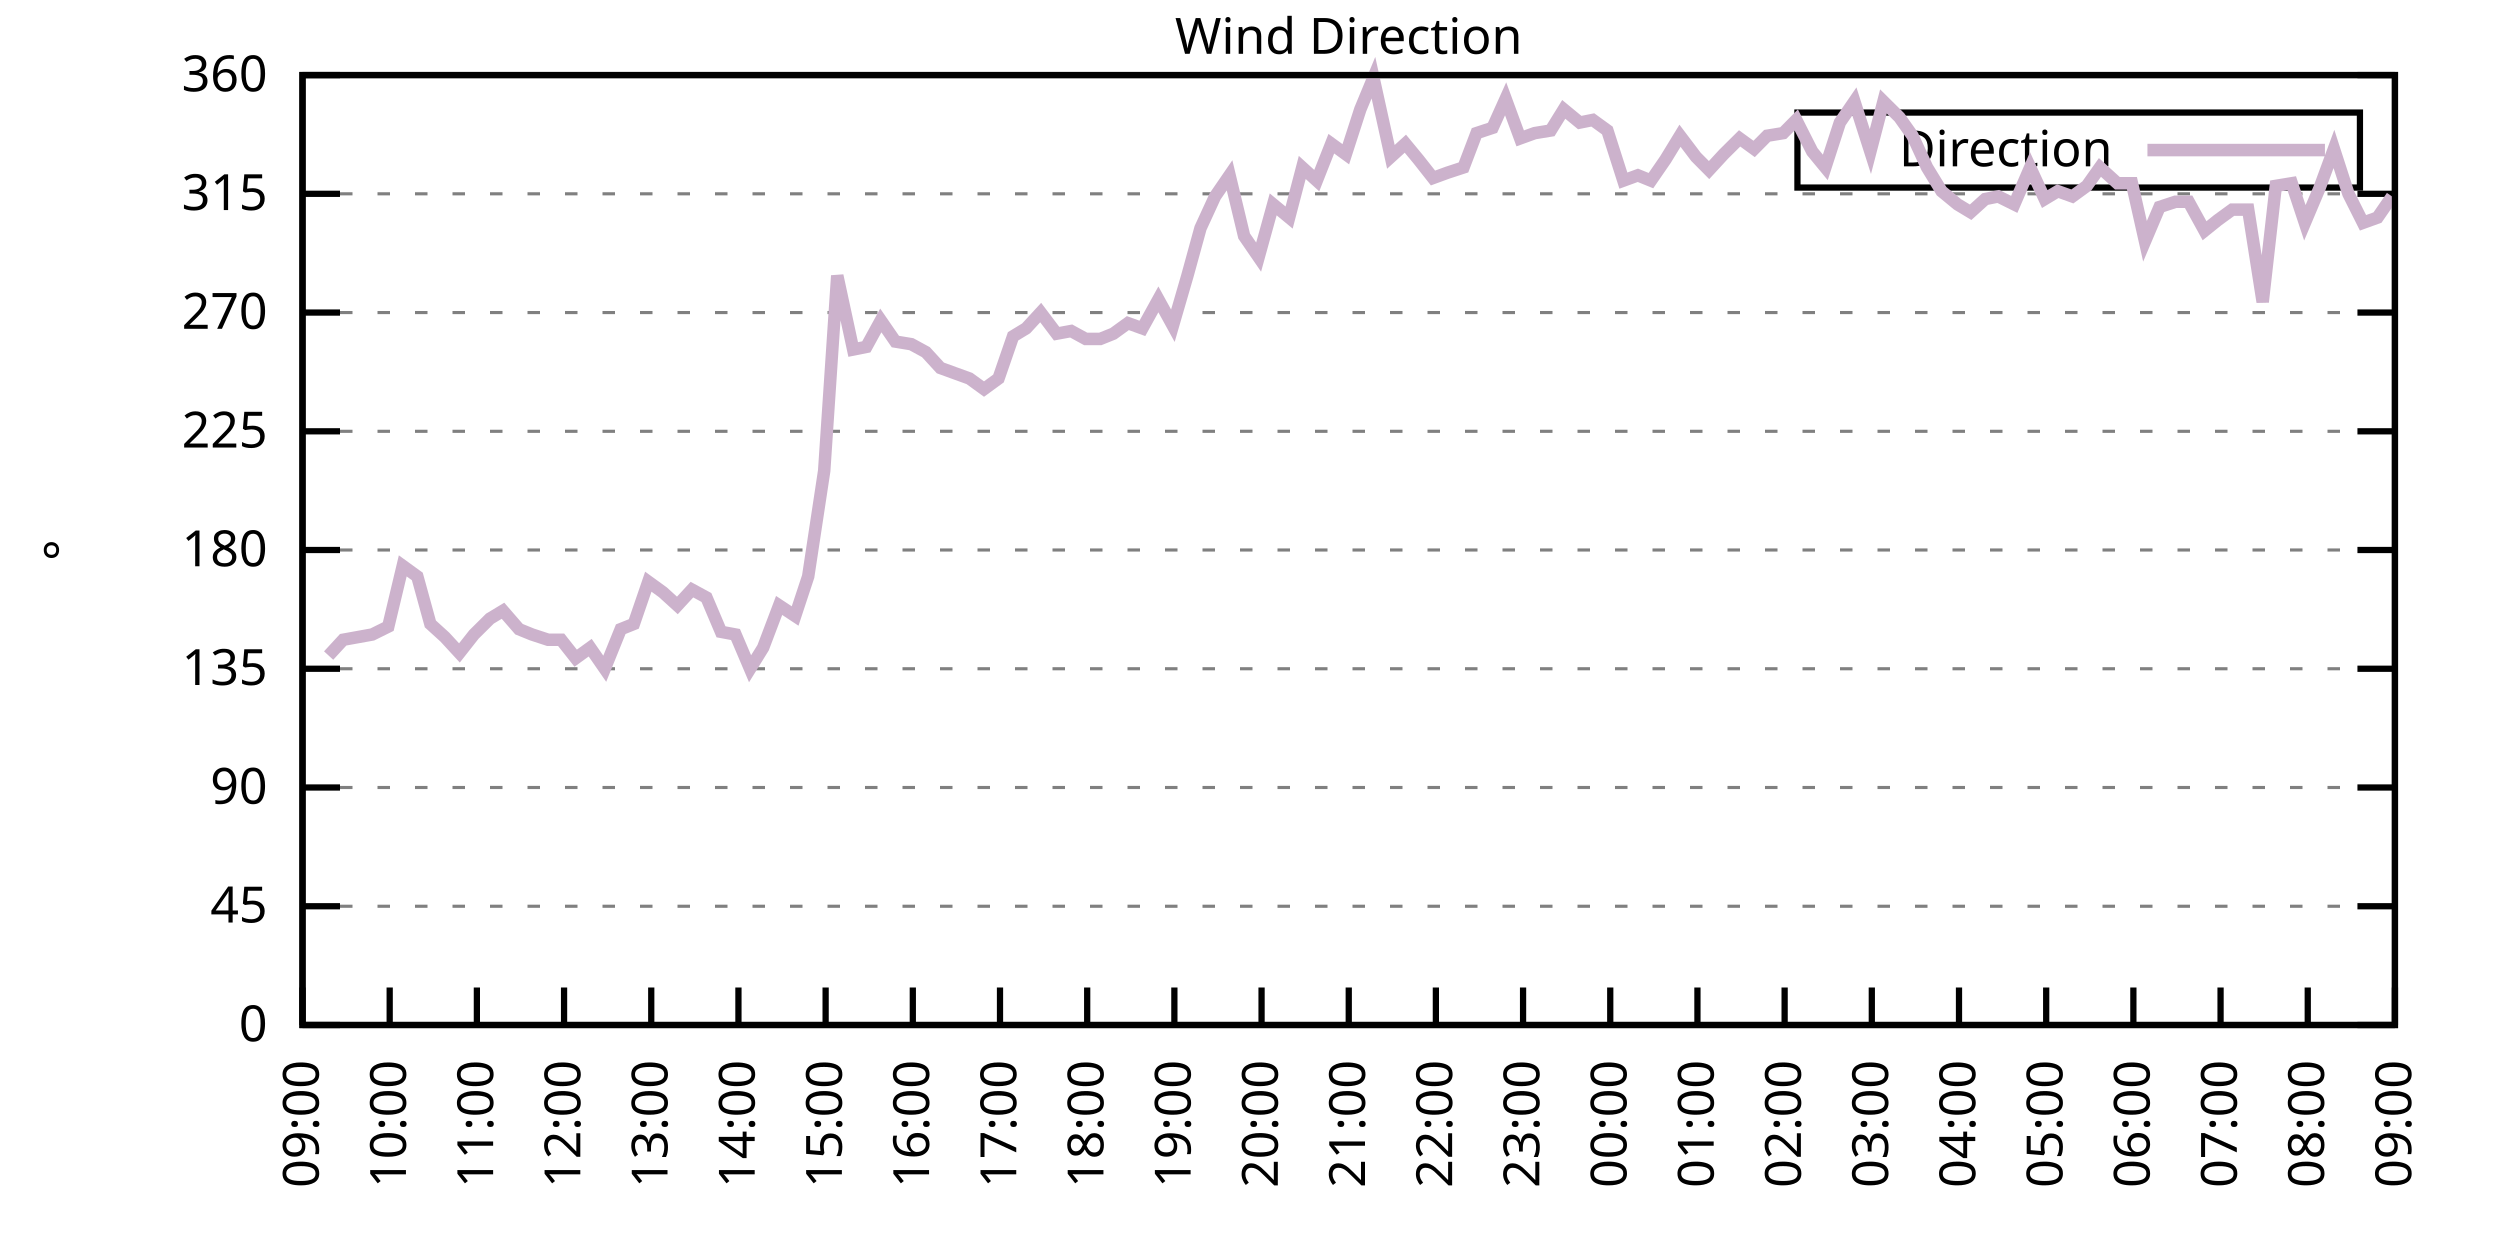
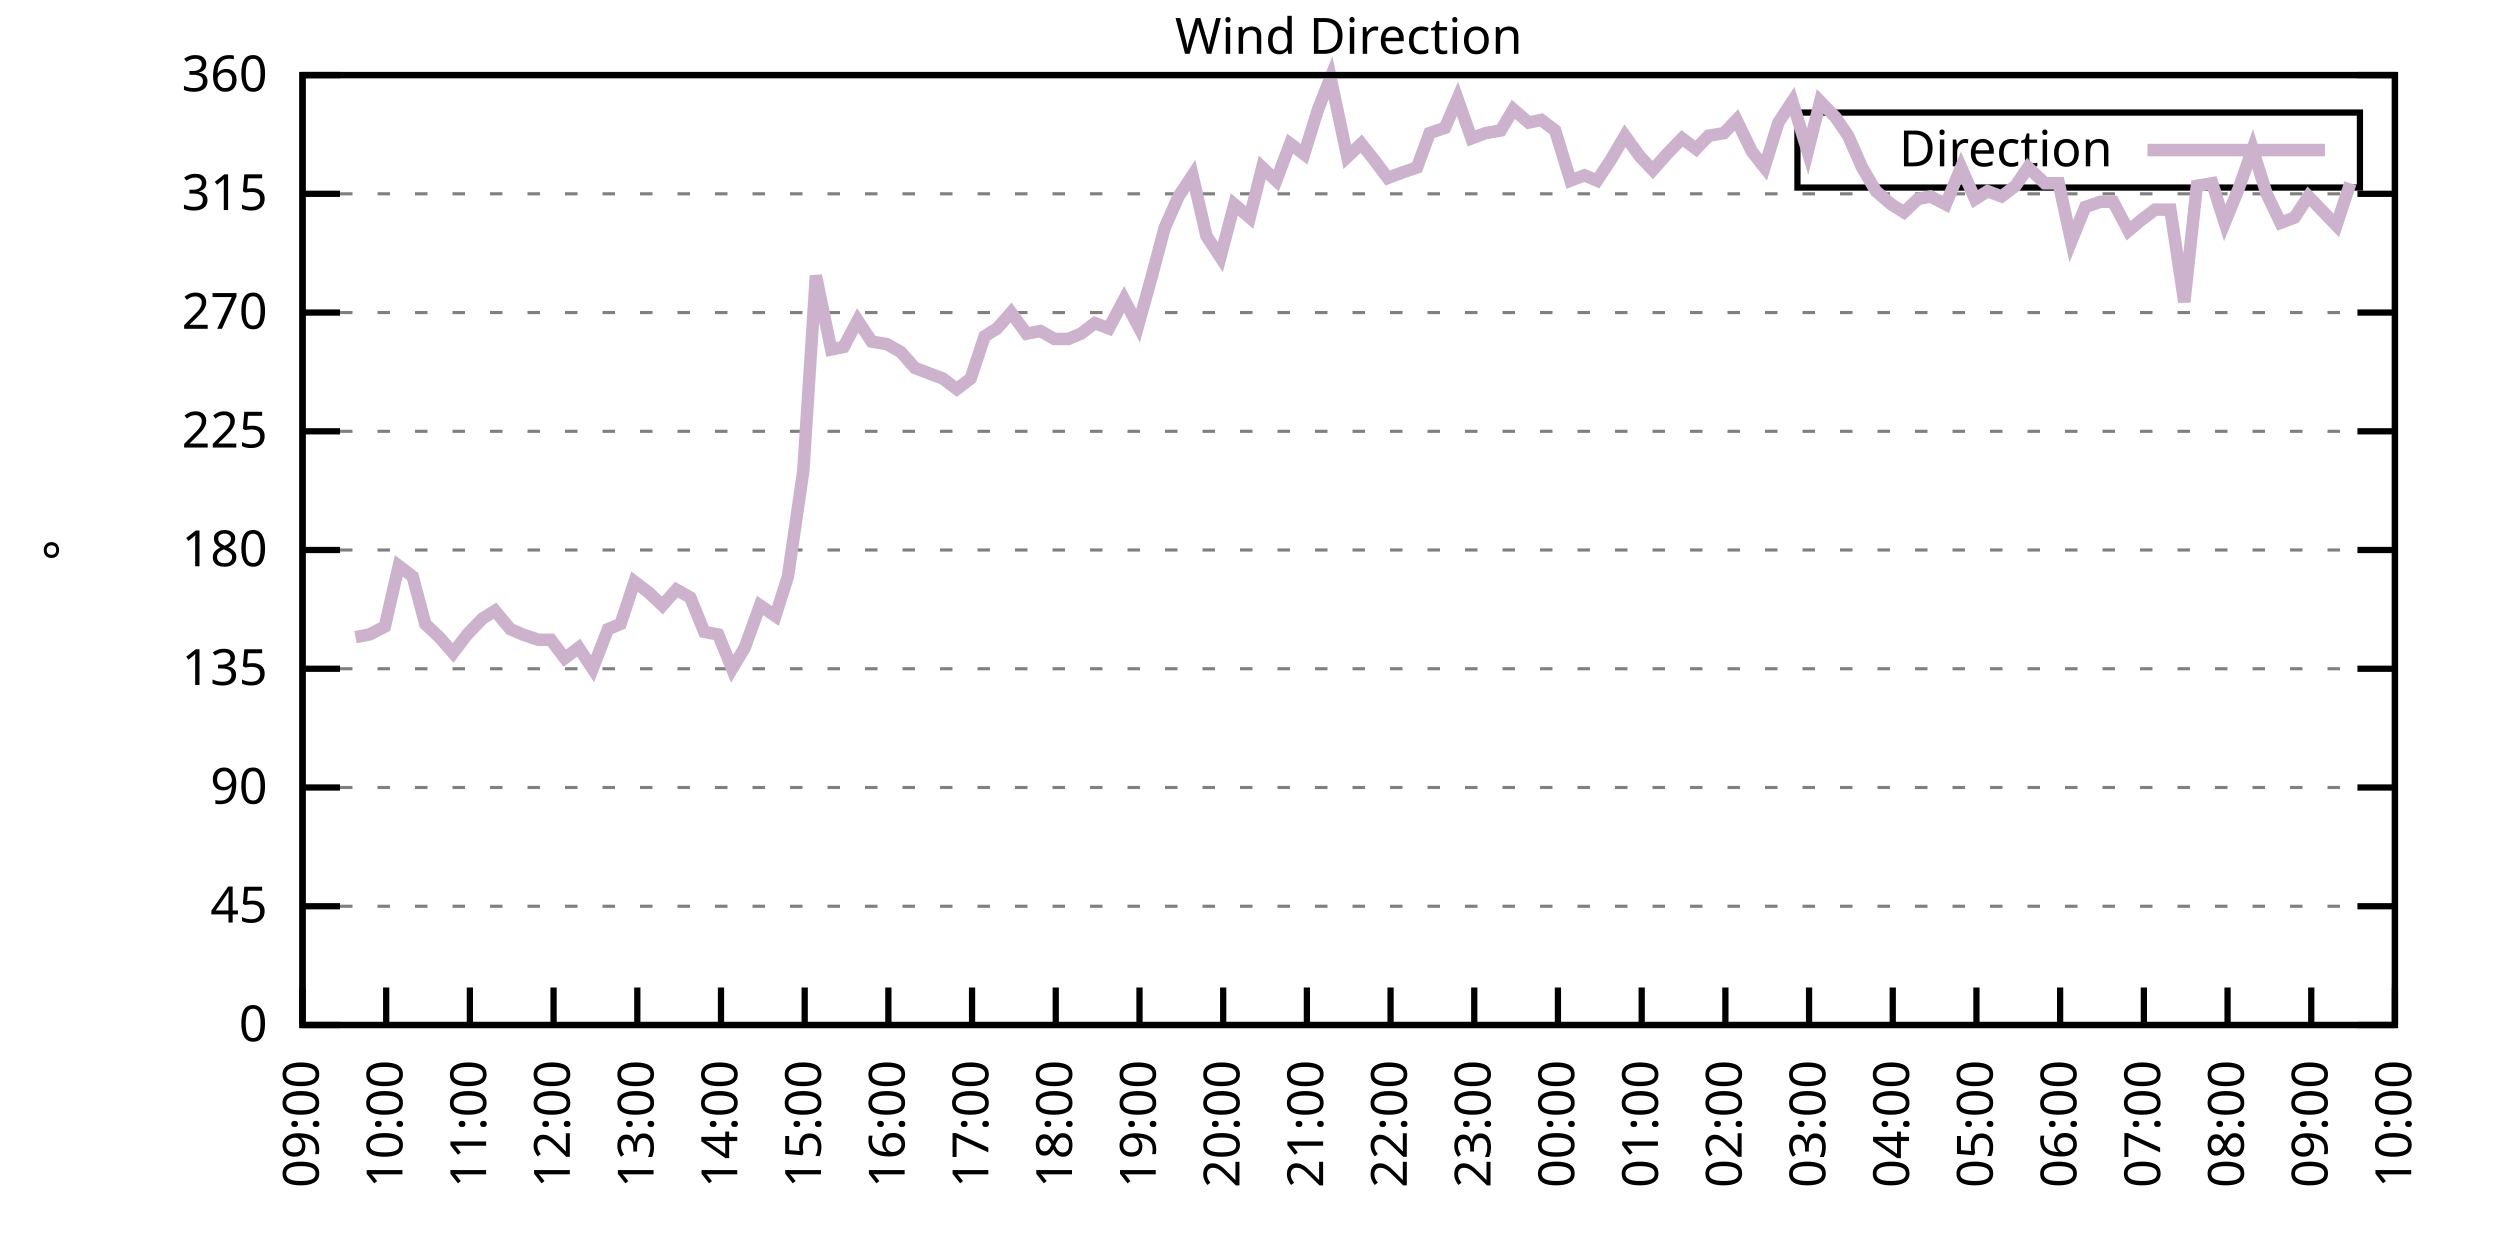
<svg xmlns="http://www.w3.org/2000/svg" xmlns:xlink="http://www.w3.org/1999/xlink" width="400" height="200" viewBox="0 0 400 200">
  <g id="gnuplot_canvas">
    <rect x="0" y="0" width="400" height="200" fill="none" />
    <defs>
      <circle id="gpDot" r="0.5" stroke-width="0.5" stroke="currentColor" />
      <path id="gpPt0" stroke-width="0.333" stroke="currentColor" d="M-1,0 h2 M0,-1 v2" />
      <path id="gpPt1" stroke-width="0.333" stroke="currentColor" d="M-1,-1 L1,1 M1,-1 L-1,1" />
      <path id="gpPt2" stroke-width="0.333" stroke="currentColor" d="M-1,0 L1,0 M0,-1 L0,1 M-1,-1 L1,1 M-1,1 L1,-1" />
      <rect id="gpPt3" stroke-width="0.333" stroke="currentColor" x="-1" y="-1" width="2" height="2" />
      <rect id="gpPt4" stroke-width="0.333" stroke="currentColor" fill="currentColor" x="-1" y="-1" width="2" height="2" />
      <circle id="gpPt5" stroke-width="0.333" stroke="currentColor" cx="0" cy="0" r="1" />
      <use xlink:href="#gpPt5" id="gpPt6" fill="currentColor" stroke="none" />
      <path id="gpPt7" stroke-width="0.333" stroke="currentColor" d="M0,-1.33 L-1.33,0.67 L1.33,0.67 z" />
      <use xlink:href="#gpPt7" id="gpPt8" fill="currentColor" stroke="none" />
      <use xlink:href="#gpPt7" id="gpPt9" stroke="currentColor" transform="rotate(180)" />
      <use xlink:href="#gpPt9" id="gpPt10" fill="currentColor" stroke="none" />
      <use xlink:href="#gpPt3" id="gpPt11" stroke="currentColor" transform="rotate(45)" />
      <use xlink:href="#gpPt11" id="gpPt12" fill="currentColor" stroke="none" />
      <path id="gpPt13" stroke-width="0.333" stroke="currentColor" d="M0,1.330 L1.265,0.411 L0.782,-1.067 L-0.782,-1.076 L-1.265,0.411 z" />
      <use xlink:href="#gpPt13" id="gpPt14" fill="currentColor" stroke="none" />
      <filter id="textbox" filterUnits="objectBoundingBox" x="0" y="0" height="1" width="1">
        <feFlood flood-color="white" flood-opacity="1" result="bgnd" />
        <feComposite in="SourceGraphic" in2="bgnd" operator="atop" />
      </filter>
      <filter id="greybox" filterUnits="objectBoundingBox" x="0" y="0" height="1" width="1">
        <feFlood flood-color="lightgrey" flood-opacity="1" result="grey" />
        <feComposite in="SourceGraphic" in2="grey" operator="atop" />
      </filter>
    </defs>
    <g fill="none" color="white" stroke="currentColor" stroke-width="1.00" stroke-linecap="butt" stroke-linejoin="miter">
</g>
    <g fill="none" color="black" stroke="currentColor" stroke-width="1.00" stroke-linecap="butt" stroke-linejoin="miter">
      <g stroke="none" shape-rendering="crispEdges">
        <polygon fill="rgb(255, 255, 255)" points="48.40,164.00 383.18,164.00 383.18,12.02 48.40,12.02 " />
      </g>
    </g>
    <g fill="none" color="black" stroke="currentColor" stroke-width="1.00" stroke-linecap="butt" stroke-linejoin="miter">
</g>
    <g fill="none" color="black" stroke="black" stroke-width="0.50" stroke-linecap="butt" stroke-linejoin="miter">
</g>
    <g fill="none" color="gray" stroke="currentColor" stroke-width="0.50" stroke-linecap="butt" stroke-linejoin="miter">
      <path stroke="gray" stroke-dasharray="2,4" class="gridline" d="M48.40,164.00 L383.19,164.00  " />
    </g>
    <g fill="none" color="gray" stroke="gray" stroke-width="1.00" stroke-linecap="butt" stroke-linejoin="miter">
</g>
    <g fill="none" color="black" stroke="currentColor" stroke-width="1.00" stroke-linecap="butt" stroke-linejoin="miter">
      <path stroke="black" d="M48.40,164.00 L54.40,164.00 M383.19,164.00 L377.19,164.00  " />
      <g transform="translate(42.80,166.60)" stroke="none" fill="black" font-family="Sans" font-size="8.00" text-anchor="end">
        <text>
          <tspan font-family="Sans"> 0</tspan>
        </text>
      </g>
    </g>
    <g fill="none" color="black" stroke="currentColor" stroke-width="1.00" stroke-linecap="butt" stroke-linejoin="miter">
</g>
    <g fill="none" color="black" stroke="black" stroke-width="0.50" stroke-linecap="butt" stroke-linejoin="miter">
</g>
    <g fill="none" color="gray" stroke="currentColor" stroke-width="0.50" stroke-linecap="butt" stroke-linejoin="miter">
      <path stroke="gray" stroke-dasharray="2,4" class="gridline" d="M48.40,145.00 L383.19,145.00  " />
    </g>
    <g fill="none" color="gray" stroke="gray" stroke-width="1.00" stroke-linecap="butt" stroke-linejoin="miter">
</g>
    <g fill="none" color="black" stroke="currentColor" stroke-width="1.00" stroke-linecap="butt" stroke-linejoin="miter">
      <path stroke="black" d="M48.40,145.00 L54.40,145.00 M383.19,145.00 L377.19,145.00  " />
      <g transform="translate(42.80,147.60)" stroke="none" fill="black" font-family="Sans" font-size="8.00" text-anchor="end">
        <text>
          <tspan font-family="Sans"> 45</tspan>
        </text>
      </g>
    </g>
    <g fill="none" color="black" stroke="currentColor" stroke-width="1.00" stroke-linecap="butt" stroke-linejoin="miter">
</g>
    <g fill="none" color="black" stroke="black" stroke-width="0.50" stroke-linecap="butt" stroke-linejoin="miter">
</g>
    <g fill="none" color="gray" stroke="currentColor" stroke-width="0.50" stroke-linecap="butt" stroke-linejoin="miter">
      <path stroke="gray" stroke-dasharray="2,4" class="gridline" d="M48.40,126.00 L383.19,126.00  " />
    </g>
    <g fill="none" color="gray" stroke="gray" stroke-width="1.00" stroke-linecap="butt" stroke-linejoin="miter">
</g>
    <g fill="none" color="black" stroke="currentColor" stroke-width="1.00" stroke-linecap="butt" stroke-linejoin="miter">
      <path stroke="black" d="M48.40,126.00 L54.40,126.00 M383.19,126.00 L377.19,126.00  " />
      <g transform="translate(42.80,128.60)" stroke="none" fill="black" font-family="Sans" font-size="8.00" text-anchor="end">
        <text>
          <tspan font-family="Sans"> 90</tspan>
        </text>
      </g>
    </g>
    <g fill="none" color="black" stroke="currentColor" stroke-width="1.00" stroke-linecap="butt" stroke-linejoin="miter">
</g>
    <g fill="none" color="black" stroke="black" stroke-width="0.50" stroke-linecap="butt" stroke-linejoin="miter">
</g>
    <g fill="none" color="gray" stroke="currentColor" stroke-width="0.50" stroke-linecap="butt" stroke-linejoin="miter">
      <path stroke="gray" stroke-dasharray="2,4" class="gridline" d="M48.40,107.00 L383.19,107.00  " />
    </g>
    <g fill="none" color="gray" stroke="gray" stroke-width="1.00" stroke-linecap="butt" stroke-linejoin="miter">
</g>
    <g fill="none" color="black" stroke="currentColor" stroke-width="1.00" stroke-linecap="butt" stroke-linejoin="miter">
      <path stroke="black" d="M48.40,107.00 L54.40,107.00 M383.19,107.00 L377.19,107.00  " />
      <g transform="translate(42.80,109.60)" stroke="none" fill="black" font-family="Sans" font-size="8.00" text-anchor="end">
        <text>
          <tspan font-family="Sans"> 135</tspan>
        </text>
      </g>
    </g>
    <g fill="none" color="black" stroke="currentColor" stroke-width="1.00" stroke-linecap="butt" stroke-linejoin="miter">
</g>
    <g fill="none" color="black" stroke="black" stroke-width="0.50" stroke-linecap="butt" stroke-linejoin="miter">
</g>
    <g fill="none" color="gray" stroke="currentColor" stroke-width="0.50" stroke-linecap="butt" stroke-linejoin="miter">
      <path stroke="gray" stroke-dasharray="2,4" class="gridline" d="M48.40,88.00 L383.19,88.00  " />
    </g>
    <g fill="none" color="gray" stroke="gray" stroke-width="1.00" stroke-linecap="butt" stroke-linejoin="miter">
</g>
    <g fill="none" color="black" stroke="currentColor" stroke-width="1.00" stroke-linecap="butt" stroke-linejoin="miter">
      <path stroke="black" d="M48.40,88.00 L54.40,88.00 M383.19,88.00 L377.19,88.00  " />
      <g transform="translate(42.80,90.60)" stroke="none" fill="black" font-family="Sans" font-size="8.00" text-anchor="end">
        <text>
          <tspan font-family="Sans"> 180</tspan>
        </text>
      </g>
    </g>
    <g fill="none" color="black" stroke="currentColor" stroke-width="1.00" stroke-linecap="butt" stroke-linejoin="miter">
</g>
    <g fill="none" color="black" stroke="black" stroke-width="0.50" stroke-linecap="butt" stroke-linejoin="miter">
</g>
    <g fill="none" color="gray" stroke="currentColor" stroke-width="0.50" stroke-linecap="butt" stroke-linejoin="miter">
      <path stroke="gray" stroke-dasharray="2,4" class="gridline" d="M48.40,69.01 L383.19,69.01  " />
    </g>
    <g fill="none" color="gray" stroke="gray" stroke-width="1.00" stroke-linecap="butt" stroke-linejoin="miter">
</g>
    <g fill="none" color="black" stroke="currentColor" stroke-width="1.00" stroke-linecap="butt" stroke-linejoin="miter">
      <path stroke="black" d="M48.40,69.01 L54.40,69.01 M383.19,69.01 L377.19,69.01  " />
      <g transform="translate(42.80,71.61)" stroke="none" fill="black" font-family="Sans" font-size="8.00" text-anchor="end">
        <text>
          <tspan font-family="Sans"> 225</tspan>
        </text>
      </g>
    </g>
    <g fill="none" color="black" stroke="currentColor" stroke-width="1.00" stroke-linecap="butt" stroke-linejoin="miter">
</g>
    <g fill="none" color="black" stroke="black" stroke-width="0.50" stroke-linecap="butt" stroke-linejoin="miter">
</g>
    <g fill="none" color="gray" stroke="currentColor" stroke-width="0.50" stroke-linecap="butt" stroke-linejoin="miter">
      <path stroke="gray" stroke-dasharray="2,4" class="gridline" d="M48.40,50.01 L383.19,50.01  " />
    </g>
    <g fill="none" color="gray" stroke="gray" stroke-width="1.00" stroke-linecap="butt" stroke-linejoin="miter">
</g>
    <g fill="none" color="black" stroke="currentColor" stroke-width="1.00" stroke-linecap="butt" stroke-linejoin="miter">
      <path stroke="black" d="M48.40,50.01 L54.40,50.01 M383.19,50.01 L377.19,50.01  " />
      <g transform="translate(42.80,52.61)" stroke="none" fill="black" font-family="Sans" font-size="8.00" text-anchor="end">
        <text>
          <tspan font-family="Sans"> 270</tspan>
        </text>
      </g>
    </g>
    <g fill="none" color="black" stroke="currentColor" stroke-width="1.00" stroke-linecap="butt" stroke-linejoin="miter">
</g>
    <g fill="none" color="black" stroke="black" stroke-width="0.50" stroke-linecap="butt" stroke-linejoin="miter">
</g>
    <g fill="none" color="gray" stroke="currentColor" stroke-width="0.50" stroke-linecap="butt" stroke-linejoin="miter">
      <path stroke="gray" stroke-dasharray="2,4" class="gridline" d="M48.40,31.01 L383.19,31.01  " />
    </g>
    <g fill="none" color="gray" stroke="gray" stroke-width="1.00" stroke-linecap="butt" stroke-linejoin="miter">
</g>
    <g fill="none" color="black" stroke="currentColor" stroke-width="1.00" stroke-linecap="butt" stroke-linejoin="miter">
      <path stroke="black" d="M48.40,31.01 L54.40,31.01 M383.19,31.01 L377.19,31.01  " />
      <g transform="translate(42.80,33.61)" stroke="none" fill="black" font-family="Sans" font-size="8.00" text-anchor="end">
        <text>
          <tspan font-family="Sans"> 315</tspan>
        </text>
      </g>
    </g>
    <g fill="none" color="black" stroke="currentColor" stroke-width="1.00" stroke-linecap="butt" stroke-linejoin="miter">
</g>
    <g fill="none" color="black" stroke="black" stroke-width="0.50" stroke-linecap="butt" stroke-linejoin="miter">
</g>
    <g fill="none" color="gray" stroke="currentColor" stroke-width="0.50" stroke-linecap="butt" stroke-linejoin="miter">
      <path stroke="gray" stroke-dasharray="2,4" class="gridline" d="M48.40,12.01 L383.19,12.01  " />
    </g>
    <g fill="none" color="gray" stroke="gray" stroke-width="1.00" stroke-linecap="butt" stroke-linejoin="miter">
</g>
    <g fill="none" color="black" stroke="currentColor" stroke-width="1.00" stroke-linecap="butt" stroke-linejoin="miter">
      <path stroke="black" d="M48.40,12.01 L54.40,12.01 M383.19,12.01 L377.19,12.01  " />
      <g transform="translate(42.80,14.61)" stroke="none" fill="black" font-family="Sans" font-size="8.00" text-anchor="end">
        <text>
          <tspan font-family="Sans"> 360</tspan>
        </text>
      </g>
    </g>
    <g fill="none" color="black" stroke="currentColor" stroke-width="1.00" stroke-linecap="butt" stroke-linejoin="miter">
      <path stroke="black" d="M48.40,164.00 L48.40,158.00  " />
      <g transform="translate(51.00,169.60) rotate(270.00)" stroke="none" fill="black" font-family="Sans" font-size="8.00" text-anchor="end">
        <text>
          <tspan font-family="Sans">09:00</tspan>
        </text>
      </g>
    </g>
    <g fill="none" color="black" stroke="currentColor" stroke-width="1.00" stroke-linecap="butt" stroke-linejoin="miter">
-       <path stroke="black" d="M62.35,164.00 L62.35,158.00  " />
-       <g transform="translate(64.95,169.60) rotate(270.00)" stroke="none" fill="black" font-family="Sans" font-size="8.00" text-anchor="end">
+       <path stroke="black" d="M61.79,164.00 L61.79,158.00  " />
+       <g transform="translate(64.39,169.60) rotate(270.00)" stroke="none" fill="black" font-family="Sans" font-size="8.00" text-anchor="end">
        <text>
          <tspan font-family="Sans">10:00</tspan>
        </text>
      </g>
    </g>
    <g fill="none" color="black" stroke="currentColor" stroke-width="1.00" stroke-linecap="butt" stroke-linejoin="miter">
-       <path stroke="black" d="M76.30,164.00 L76.30,158.00  " />
-       <g transform="translate(78.90,169.60) rotate(270.00)" stroke="none" fill="black" font-family="Sans" font-size="8.00" text-anchor="end">
+       <path stroke="black" d="M75.18,164.00 L75.18,158.00  " />
+       <g transform="translate(77.78,169.60) rotate(270.00)" stroke="none" fill="black" font-family="Sans" font-size="8.00" text-anchor="end">
        <text>
          <tspan font-family="Sans">11:00</tspan>
        </text>
      </g>
    </g>
    <g fill="none" color="black" stroke="currentColor" stroke-width="1.00" stroke-linecap="butt" stroke-linejoin="miter">
-       <path stroke="black" d="M90.25,164.00 L90.25,158.00  " />
-       <g transform="translate(92.85,169.60) rotate(270.00)" stroke="none" fill="black" font-family="Sans" font-size="8.00" text-anchor="end">
+       <path stroke="black" d="M88.57,164.00 L88.57,158.00  " />
+       <g transform="translate(91.17,169.60) rotate(270.00)" stroke="none" fill="black" font-family="Sans" font-size="8.00" text-anchor="end">
        <text>
          <tspan font-family="Sans">12:00</tspan>
        </text>
      </g>
    </g>
    <g fill="none" color="black" stroke="currentColor" stroke-width="1.00" stroke-linecap="butt" stroke-linejoin="miter">
-       <path stroke="black" d="M104.20,164.00 L104.20,158.00  " />
-       <g transform="translate(106.80,169.60) rotate(270.00)" stroke="none" fill="black" font-family="Sans" font-size="8.00" text-anchor="end">
+       <path stroke="black" d="M101.97,164.00 L101.97,158.00  " />
+       <g transform="translate(104.57,169.60) rotate(270.00)" stroke="none" fill="black" font-family="Sans" font-size="8.00" text-anchor="end">
        <text>
          <tspan font-family="Sans">13:00</tspan>
        </text>
      </g>
    </g>
    <g fill="none" color="black" stroke="currentColor" stroke-width="1.00" stroke-linecap="butt" stroke-linejoin="miter">
-       <path stroke="black" d="M118.15,164.00 L118.15,158.00  " />
-       <g transform="translate(120.75,169.60) rotate(270.00)" stroke="none" fill="black" font-family="Sans" font-size="8.00" text-anchor="end">
+       <path stroke="black" d="M115.36,164.00 L115.36,158.00  " />
+       <g transform="translate(117.96,169.60) rotate(270.00)" stroke="none" fill="black" font-family="Sans" font-size="8.00" text-anchor="end">
        <text>
          <tspan font-family="Sans">14:00</tspan>
        </text>
      </g>
    </g>
    <g fill="none" color="black" stroke="currentColor" stroke-width="1.00" stroke-linecap="butt" stroke-linejoin="miter">
-       <path stroke="black" d="M132.10,164.00 L132.10,158.00  " />
-       <g transform="translate(134.70,169.60) rotate(270.00)" stroke="none" fill="black" font-family="Sans" font-size="8.00" text-anchor="end">
+       <path stroke="black" d="M128.75,164.00 L128.75,158.00  " />
+       <g transform="translate(131.35,169.60) rotate(270.00)" stroke="none" fill="black" font-family="Sans" font-size="8.00" text-anchor="end">
        <text>
          <tspan font-family="Sans">15:00</tspan>
        </text>
      </g>
    </g>
    <g fill="none" color="black" stroke="currentColor" stroke-width="1.00" stroke-linecap="butt" stroke-linejoin="miter">
-       <path stroke="black" d="M146.05,164.00 L146.05,158.00  " />
-       <g transform="translate(148.65,169.60) rotate(270.00)" stroke="none" fill="black" font-family="Sans" font-size="8.00" text-anchor="end">
+       <path stroke="black" d="M142.14,164.00 L142.14,158.00  " />
+       <g transform="translate(144.74,169.60) rotate(270.00)" stroke="none" fill="black" font-family="Sans" font-size="8.00" text-anchor="end">
        <text>
          <tspan font-family="Sans">16:00</tspan>
        </text>
      </g>
    </g>
    <g fill="none" color="black" stroke="currentColor" stroke-width="1.00" stroke-linecap="butt" stroke-linejoin="miter">
-       <path stroke="black" d="M160.00,164.00 L160.00,158.00  " />
-       <g transform="translate(162.60,169.60) rotate(270.00)" stroke="none" fill="black" font-family="Sans" font-size="8.00" text-anchor="end">
+       <path stroke="black" d="M155.53,164.00 L155.53,158.00  " />
+       <g transform="translate(158.13,169.60) rotate(270.00)" stroke="none" fill="black" font-family="Sans" font-size="8.00" text-anchor="end">
        <text>
          <tspan font-family="Sans">17:00</tspan>
        </text>
      </g>
    </g>
    <g fill="none" color="black" stroke="currentColor" stroke-width="1.00" stroke-linecap="butt" stroke-linejoin="miter">
-       <path stroke="black" d="M173.95,164.00 L173.95,158.00  " />
-       <g transform="translate(176.55,169.60) rotate(270.00)" stroke="none" fill="black" font-family="Sans" font-size="8.00" text-anchor="end">
+       <path stroke="black" d="M168.92,164.00 L168.92,158.00  " />
+       <g transform="translate(171.52,169.60) rotate(270.00)" stroke="none" fill="black" font-family="Sans" font-size="8.00" text-anchor="end">
        <text>
          <tspan font-family="Sans">18:00</tspan>
        </text>
      </g>
    </g>
    <g fill="none" color="black" stroke="currentColor" stroke-width="1.00" stroke-linecap="butt" stroke-linejoin="miter">
-       <path stroke="black" d="M187.90,164.00 L187.90,158.00  " />
-       <g transform="translate(190.50,169.60) rotate(270.00)" stroke="none" fill="black" font-family="Sans" font-size="8.00" text-anchor="end">
+       <path stroke="black" d="M182.32,164.00 L182.32,158.00  " />
+       <g transform="translate(184.92,169.60) rotate(270.00)" stroke="none" fill="black" font-family="Sans" font-size="8.00" text-anchor="end">
        <text>
          <tspan font-family="Sans">19:00</tspan>
        </text>
      </g>
    </g>
    <g fill="none" color="black" stroke="currentColor" stroke-width="1.00" stroke-linecap="butt" stroke-linejoin="miter">
-       <path stroke="black" d="M201.85,164.00 L201.85,158.00  " />
-       <g transform="translate(204.45,169.60) rotate(270.00)" stroke="none" fill="black" font-family="Sans" font-size="8.00" text-anchor="end">
+       <path stroke="black" d="M195.71,164.00 L195.71,158.00  " />
+       <g transform="translate(198.31,169.60) rotate(270.00)" stroke="none" fill="black" font-family="Sans" font-size="8.00" text-anchor="end">
        <text>
          <tspan font-family="Sans">20:00</tspan>
        </text>
      </g>
    </g>
    <g fill="none" color="black" stroke="currentColor" stroke-width="1.00" stroke-linecap="butt" stroke-linejoin="miter">
-       <path stroke="black" d="M215.80,164.00 L215.80,158.00  " />
-       <g transform="translate(218.40,169.60) rotate(270.00)" stroke="none" fill="black" font-family="Sans" font-size="8.00" text-anchor="end">
+       <path stroke="black" d="M209.10,164.00 L209.10,158.00  " />
+       <g transform="translate(211.70,169.60) rotate(270.00)" stroke="none" fill="black" font-family="Sans" font-size="8.00" text-anchor="end">
        <text>
          <tspan font-family="Sans">21:00</tspan>
        </text>
      </g>
    </g>
    <g fill="none" color="black" stroke="currentColor" stroke-width="1.00" stroke-linecap="butt" stroke-linejoin="miter">
-       <path stroke="black" d="M229.74,164.00 L229.74,158.00  " />
-       <g transform="translate(232.34,169.60) rotate(270.00)" stroke="none" fill="black" font-family="Sans" font-size="8.00" text-anchor="end">
+       <path stroke="black" d="M222.49,164.00 L222.49,158.00  " />
+       <g transform="translate(225.09,169.60) rotate(270.00)" stroke="none" fill="black" font-family="Sans" font-size="8.00" text-anchor="end">
        <text>
          <tspan font-family="Sans">22:00</tspan>
        </text>
      </g>
    </g>
    <g fill="none" color="black" stroke="currentColor" stroke-width="1.00" stroke-linecap="butt" stroke-linejoin="miter">
-       <path stroke="black" d="M243.69,164.00 L243.69,158.00  " />
-       <g transform="translate(246.29,169.60) rotate(270.00)" stroke="none" fill="black" font-family="Sans" font-size="8.00" text-anchor="end">
+       <path stroke="black" d="M235.88,164.00 L235.88,158.00  " />
+       <g transform="translate(238.48,169.60) rotate(270.00)" stroke="none" fill="black" font-family="Sans" font-size="8.00" text-anchor="end">
        <text>
          <tspan font-family="Sans">23:00</tspan>
        </text>
      </g>
    </g>
    <g fill="none" color="black" stroke="currentColor" stroke-width="1.00" stroke-linecap="butt" stroke-linejoin="miter">
-       <path stroke="black" d="M257.64,164.00 L257.64,158.00  " />
-       <g transform="translate(260.24,169.60) rotate(270.00)" stroke="none" fill="black" font-family="Sans" font-size="8.00" text-anchor="end">
+       <path stroke="black" d="M249.27,164.00 L249.27,158.00  " />
+       <g transform="translate(251.87,169.60) rotate(270.00)" stroke="none" fill="black" font-family="Sans" font-size="8.00" text-anchor="end">
        <text>
          <tspan font-family="Sans">00:00</tspan>
        </text>
      </g>
    </g>
    <g fill="none" color="black" stroke="currentColor" stroke-width="1.00" stroke-linecap="butt" stroke-linejoin="miter">
-       <path stroke="black" d="M271.59,164.00 L271.59,158.00  " />
-       <g transform="translate(274.19,169.60) rotate(270.00)" stroke="none" fill="black" font-family="Sans" font-size="8.00" text-anchor="end">
+       <path stroke="black" d="M262.67,164.00 L262.67,158.00  " />
+       <g transform="translate(265.27,169.60) rotate(270.00)" stroke="none" fill="black" font-family="Sans" font-size="8.00" text-anchor="end">
        <text>
          <tspan font-family="Sans">01:00</tspan>
        </text>
      </g>
    </g>
    <g fill="none" color="black" stroke="currentColor" stroke-width="1.00" stroke-linecap="butt" stroke-linejoin="miter">
-       <path stroke="black" d="M285.54,164.00 L285.54,158.00  " />
-       <g transform="translate(288.14,169.60) rotate(270.00)" stroke="none" fill="black" font-family="Sans" font-size="8.00" text-anchor="end">
+       <path stroke="black" d="M276.06,164.00 L276.06,158.00  " />
+       <g transform="translate(278.66,169.60) rotate(270.00)" stroke="none" fill="black" font-family="Sans" font-size="8.00" text-anchor="end">
        <text>
          <tspan font-family="Sans">02:00</tspan>
        </text>
      </g>
    </g>
    <g fill="none" color="black" stroke="currentColor" stroke-width="1.00" stroke-linecap="butt" stroke-linejoin="miter">
-       <path stroke="black" d="M299.49,164.00 L299.49,158.00  " />
-       <g transform="translate(302.09,169.60) rotate(270.00)" stroke="none" fill="black" font-family="Sans" font-size="8.00" text-anchor="end">
+       <path stroke="black" d="M289.45,164.00 L289.45,158.00  " />
+       <g transform="translate(292.05,169.60) rotate(270.00)" stroke="none" fill="black" font-family="Sans" font-size="8.00" text-anchor="end">
        <text>
          <tspan font-family="Sans">03:00</tspan>
        </text>
      </g>
    </g>
    <g fill="none" color="black" stroke="currentColor" stroke-width="1.00" stroke-linecap="butt" stroke-linejoin="miter">
-       <path stroke="black" d="M313.44,164.00 L313.44,158.00  " />
-       <g transform="translate(316.04,169.60) rotate(270.00)" stroke="none" fill="black" font-family="Sans" font-size="8.00" text-anchor="end">
+       <path stroke="black" d="M302.84,164.00 L302.84,158.00  " />
+       <g transform="translate(305.44,169.60) rotate(270.00)" stroke="none" fill="black" font-family="Sans" font-size="8.00" text-anchor="end">
        <text>
          <tspan font-family="Sans">04:00</tspan>
        </text>
      </g>
    </g>
    <g fill="none" color="black" stroke="currentColor" stroke-width="1.00" stroke-linecap="butt" stroke-linejoin="miter">
-       <path stroke="black" d="M327.39,164.00 L327.39,158.00  " />
-       <g transform="translate(329.99,169.60) rotate(270.00)" stroke="none" fill="black" font-family="Sans" font-size="8.00" text-anchor="end">
+       <path stroke="black" d="M316.23,164.00 L316.23,158.00  " />
+       <g transform="translate(318.83,169.60) rotate(270.00)" stroke="none" fill="black" font-family="Sans" font-size="8.00" text-anchor="end">
        <text>
          <tspan font-family="Sans">05:00</tspan>
        </text>
      </g>
    </g>
    <g fill="none" color="black" stroke="currentColor" stroke-width="1.00" stroke-linecap="butt" stroke-linejoin="miter">
-       <path stroke="black" d="M341.34,164.00 L341.34,158.00  " />
-       <g transform="translate(343.94,169.60) rotate(270.00)" stroke="none" fill="black" font-family="Sans" font-size="8.00" text-anchor="end">
+       <path stroke="black" d="M329.62,164.00 L329.62,158.00  " />
+       <g transform="translate(332.22,169.60) rotate(270.00)" stroke="none" fill="black" font-family="Sans" font-size="8.00" text-anchor="end">
        <text>
          <tspan font-family="Sans">06:00</tspan>
        </text>
      </g>
    </g>
    <g fill="none" color="black" stroke="currentColor" stroke-width="1.00" stroke-linecap="butt" stroke-linejoin="miter">
-       <path stroke="black" d="M355.29,164.00 L355.29,158.00  " />
-       <g transform="translate(357.89,169.60) rotate(270.00)" stroke="none" fill="black" font-family="Sans" font-size="8.00" text-anchor="end">
+       <path stroke="black" d="M343.02,164.00 L343.02,158.00  " />
+       <g transform="translate(345.62,169.60) rotate(270.00)" stroke="none" fill="black" font-family="Sans" font-size="8.00" text-anchor="end">
        <text>
          <tspan font-family="Sans">07:00</tspan>
        </text>
      </g>
    </g>
    <g fill="none" color="black" stroke="currentColor" stroke-width="1.00" stroke-linecap="butt" stroke-linejoin="miter">
-       <path stroke="black" d="M369.24,164.00 L369.24,158.00  " />
-       <g transform="translate(371.84,169.60) rotate(270.00)" stroke="none" fill="black" font-family="Sans" font-size="8.00" text-anchor="end">
+       <path stroke="black" d="M356.41,164.00 L356.41,158.00  " />
+       <g transform="translate(359.01,169.60) rotate(270.00)" stroke="none" fill="black" font-family="Sans" font-size="8.00" text-anchor="end">
        <text>
          <tspan font-family="Sans">08:00</tspan>
+         </text>
+       </g>
+     </g>
+     <g fill="none" color="black" stroke="currentColor" stroke-width="1.00" stroke-linecap="butt" stroke-linejoin="miter">
+       <path stroke="black" d="M369.80,164.00 L369.80,158.00  " />
+       <g transform="translate(372.40,169.60) rotate(270.00)" stroke="none" fill="black" font-family="Sans" font-size="8.00" text-anchor="end">
+         <text>
+           <tspan font-family="Sans">09:00</tspan>
        </text>
      </g>
    </g>
    <g fill="none" color="black" stroke="currentColor" stroke-width="1.00" stroke-linecap="butt" stroke-linejoin="miter">
      <path stroke="black" d="M383.19,164.00 L383.19,158.00  " />
      <g transform="translate(385.79,169.60) rotate(270.00)" stroke="none" fill="black" font-family="Sans" font-size="8.00" text-anchor="end">
        <text>
-           <tspan font-family="Sans">09:00</tspan>
+           <tspan font-family="Sans">10:00</tspan>
        </text>
      </g>
    </g>
    <g fill="none" color="black" stroke="currentColor" stroke-width="1.00" stroke-linecap="butt" stroke-linejoin="miter">
</g>
    <g fill="none" color="black" stroke="currentColor" stroke-width="1.00" stroke-linecap="butt" stroke-linejoin="miter">
      <path stroke="black" d="M48.40,12.01 L48.40,164.00 L383.19,164.00 L383.19,12.01 L48.40,12.01 Z  " />
    </g>
    <g fill="none" color="black" stroke="currentColor" stroke-width="1.00" stroke-linecap="butt" stroke-linejoin="miter">
</g>
    <g fill="none" color="black" stroke="currentColor" stroke-width="1.00" stroke-linecap="butt" stroke-linejoin="miter">
      <path stroke="black" d="M287.59,30.01 L287.59,18.01 L377.59,18.01 L377.59,30.01 L287.59,30.01 Z  " />
    </g>
    <g id="Wind_direction_plot_1">
      <g fill="none" color="white" stroke="black" stroke-width="2.00" stroke-linecap="butt" stroke-linejoin="miter">
</g>
      <g fill="none" color="black" stroke="currentColor" stroke-width="2.00" stroke-linecap="butt" stroke-linejoin="miter">
        <g transform="translate(337.99,26.61)" stroke="none" fill="black" font-family="Sans" font-size="8.00" text-anchor="end">
          <text>
            <tspan font-family="Sans">Direction</tspan>
          </text>
        </g>
      </g>
      <g fill="none" color="black" stroke="currentColor" stroke-width="2.00" stroke-linecap="butt" stroke-linejoin="miter">
-         <path stroke="rgb(204, 178, 204)" d="M343.59,24.01 L371.99,24.01 M52.58,104.89 L54.91,102.36 L57.23,101.94 L59.56,101.52 L62.12,100.25 L64.44,90.54   L66.77,92.23 L68.86,99.83 L71.18,101.94 L73.51,104.47 L75.83,101.52 L78.39,98.98 L80.48,97.72 L83.04,100.67   L85.13,101.52 L87.69,102.36 L89.78,102.36 L92.11,105.31 L94.43,103.63 L96.76,107.00 L99.32,100.67 L101.41,99.83   L103.73,93.07 L106.06,94.76 L108.38,96.87 L110.71,94.34 L113.03,95.60 L115.36,101.09 L117.68,101.52 L120.01,107.00   L122.10,103.63 L124.66,96.87 L127.22,98.56 L129.31,92.23 L131.87,75.34 L133.96,44.10 L136.51,55.92 L138.61,55.50   L140.93,51.27 L143.26,54.65 L145.81,55.07 L148.14,56.34 L150.46,58.87 L152.79,59.72 L155.11,60.56 L157.44,62.25   L159.76,60.56 L162.09,53.81 L164.18,52.54 L166.51,50.01 L169.06,53.39 L171.39,52.96 L173.71,54.23 L176.04,54.23   L178.13,53.39 L180.46,51.70 L182.78,52.54 L185.34,47.90 L187.66,52.12 L189.99,44.10 L192.08,36.50 L194.41,31.43   L196.73,28.05 L199.06,37.76 L201.38,41.14 L203.71,32.70 L206.26,34.81 L208.36,26.79 L210.68,28.90 L213.01,22.99   L215.33,24.68 L217.65,17.50 L219.75,12.43 L222.54,25.10 L224.86,22.99 L226.95,25.52 L229.28,28.48 L231.60,27.63   L234.16,26.79 L236.25,21.30 L238.81,20.45 L240.90,15.81 L243.23,22.14 L245.55,21.30 L248.11,20.88 L250.20,17.50   L252.76,19.61 L254.85,19.19 L257.18,20.88 L259.74,28.90 L262.06,28.05 L264.15,28.90 L266.48,25.52 L268.80,21.72   L271.36,25.10 L273.45,27.21 L275.78,24.68 L278.34,22.14 L280.66,23.83 L282.75,21.72 L285.31,21.30 L287.40,19.19   L289.96,24.25 L292.05,26.79 L294.38,19.61 L296.70,16.23 L299.26,24.25 L301.35,16.23 L303.91,18.77 L306.00,21.72   L308.33,26.79 L310.65,30.59 L313.21,32.70 L315.30,33.96 L317.63,31.85 L319.72,31.43 L322.28,32.70 L324.83,26.79   L327.16,31.85 L329.25,30.59 L331.58,31.43 L333.90,29.74 L335.99,26.79 L338.78,29.32 L341.11,29.32 L343.20,38.61   L345.53,33.12 L348.08,32.28 L350.18,32.28 L352.73,36.92 L354.83,35.23 L357.15,33.54 L359.71,33.54 L362.03,48.32   L364.13,29.74 L366.68,29.32 L368.78,35.65 L371.10,30.16 L373.43,23.83 L375.75,31.01 L378.08,35.65 L380.40,34.81   L382.73,31.43  " />
+         <path stroke="rgb(204, 178, 204)" d="M343.59,24.01 L371.99,24.01 M56.88,101.94 L59.11,101.52 L61.57,100.25 L63.80,90.54 L66.03,92.23 L68.04,99.83   L70.27,101.94 L72.50,104.47 L74.74,101.52 L77.19,98.98 L79.20,97.72 L81.66,100.67 L83.66,101.52 L86.12,102.36   L88.13,102.36 L90.36,105.31 L92.59,103.63 L94.82,107.00 L97.28,100.67 L99.29,99.83 L101.52,93.07 L103.75,94.76   L105.98,96.87 L108.22,94.34 L110.45,95.60 L112.68,101.09 L114.91,101.52 L117.14,107.00 L119.15,103.63 L121.61,96.87   L124.06,98.56 L126.07,92.23 L128.53,75.34 L130.54,44.10 L132.99,55.92 L135.00,55.50 L137.23,51.27 L139.46,54.65   L141.92,55.07 L144.15,56.34 L146.38,58.87 L148.61,59.72 L150.85,60.56 L153.08,62.25 L155.31,60.56 L157.54,53.81   L159.55,52.54 L161.78,50.01 L164.24,53.39 L166.47,52.96 L168.70,54.23 L170.93,54.23 L172.94,53.39 L175.17,51.70   L177.41,52.54 L179.86,47.90 L182.09,52.12 L184.32,44.10 L186.33,36.50 L188.57,31.43 L190.80,28.05 L193.03,37.76   L195.26,41.14 L197.49,32.70 L199.95,34.81 L201.96,26.79 L204.19,28.90 L206.42,22.99 L208.65,24.68 L210.88,17.50   L212.89,12.43 L215.57,25.10 L217.80,22.99 L219.81,25.52 L222.04,28.48 L224.28,27.63 L226.73,26.79 L228.74,21.30   L231.20,20.45 L233.20,15.81 L235.44,22.14 L237.67,21.30 L240.12,20.88 L242.13,17.50 L244.59,19.61 L246.60,19.19   L248.83,20.88 L251.28,28.90 L253.51,28.05 L255.52,28.90 L257.76,25.52 L259.99,21.72 L262.44,25.10 L264.45,27.21   L266.68,24.68 L269.14,22.14 L271.37,23.83 L273.38,21.72 L275.83,21.30 L277.84,19.19 L280.30,24.25 L282.31,26.79   L284.54,19.61 L286.77,16.23 L289.23,24.25 L291.23,16.23 L293.69,18.77 L295.70,21.72 L297.93,26.79 L300.16,30.59   L302.62,32.70 L304.63,33.96 L306.86,31.85 L308.87,31.43 L311.32,32.70 L313.78,26.79 L316.01,31.85 L318.02,30.59   L320.25,31.43 L322.48,29.74 L324.49,26.79 L327.17,29.32 L329.40,29.32 L331.41,38.61 L333.64,33.12 L336.10,32.28   L338.10,32.28 L340.56,36.92 L342.57,35.23 L344.80,33.54 L347.26,33.54 L349.49,48.32 L351.50,29.74 L353.95,29.32   L355.96,35.65 L358.19,30.16 L360.42,23.83 L362.66,31.01 L364.89,35.65 L367.12,34.81 L369.35,31.43 L373.82,36.08   L376.05,29.32  " />
      </g>
    </g>
    <g fill="none" color="black" stroke="currentColor" stroke-width="2.00" stroke-linecap="butt" stroke-linejoin="miter">
</g>
    <g fill="none" color="black" stroke="black" stroke-width="1.00" stroke-linecap="butt" stroke-linejoin="miter">
</g>
    <g fill="none" color="black" stroke="currentColor" stroke-width="1.00" stroke-linecap="butt" stroke-linejoin="miter">
      <path stroke="black" d="M48.40,12.01 L48.40,164.00 L383.19,164.00 L383.19,12.01 L48.40,12.01 Z  " />
      <g transform="translate(12.80,88.01) rotate(270.00)" stroke="none" fill="black" font-family="Sans" font-size="8.00" text-anchor="middle">
        <text>
          <tspan font-family="Sans">°</tspan>
        </text>
      </g>
    </g>
    <g fill="none" color="black" stroke="currentColor" stroke-width="1.00" stroke-linecap="butt" stroke-linejoin="miter">
</g>
    <g fill="none" color="black" stroke="currentColor" stroke-width="1.00" stroke-linecap="butt" stroke-linejoin="miter">
      <g transform="translate(215.79,8.61)" stroke="none" fill="black" font-family="Sans" font-size="8.00" text-anchor="middle">
        <text>
          <tspan font-family="Sans">Wind Direction</tspan>
        </text>
      </g>
    </g>
    <g fill="none" color="black" stroke="currentColor" stroke-width="1.00" stroke-linecap="butt" stroke-linejoin="miter">
</g>
  </g>
</svg>
